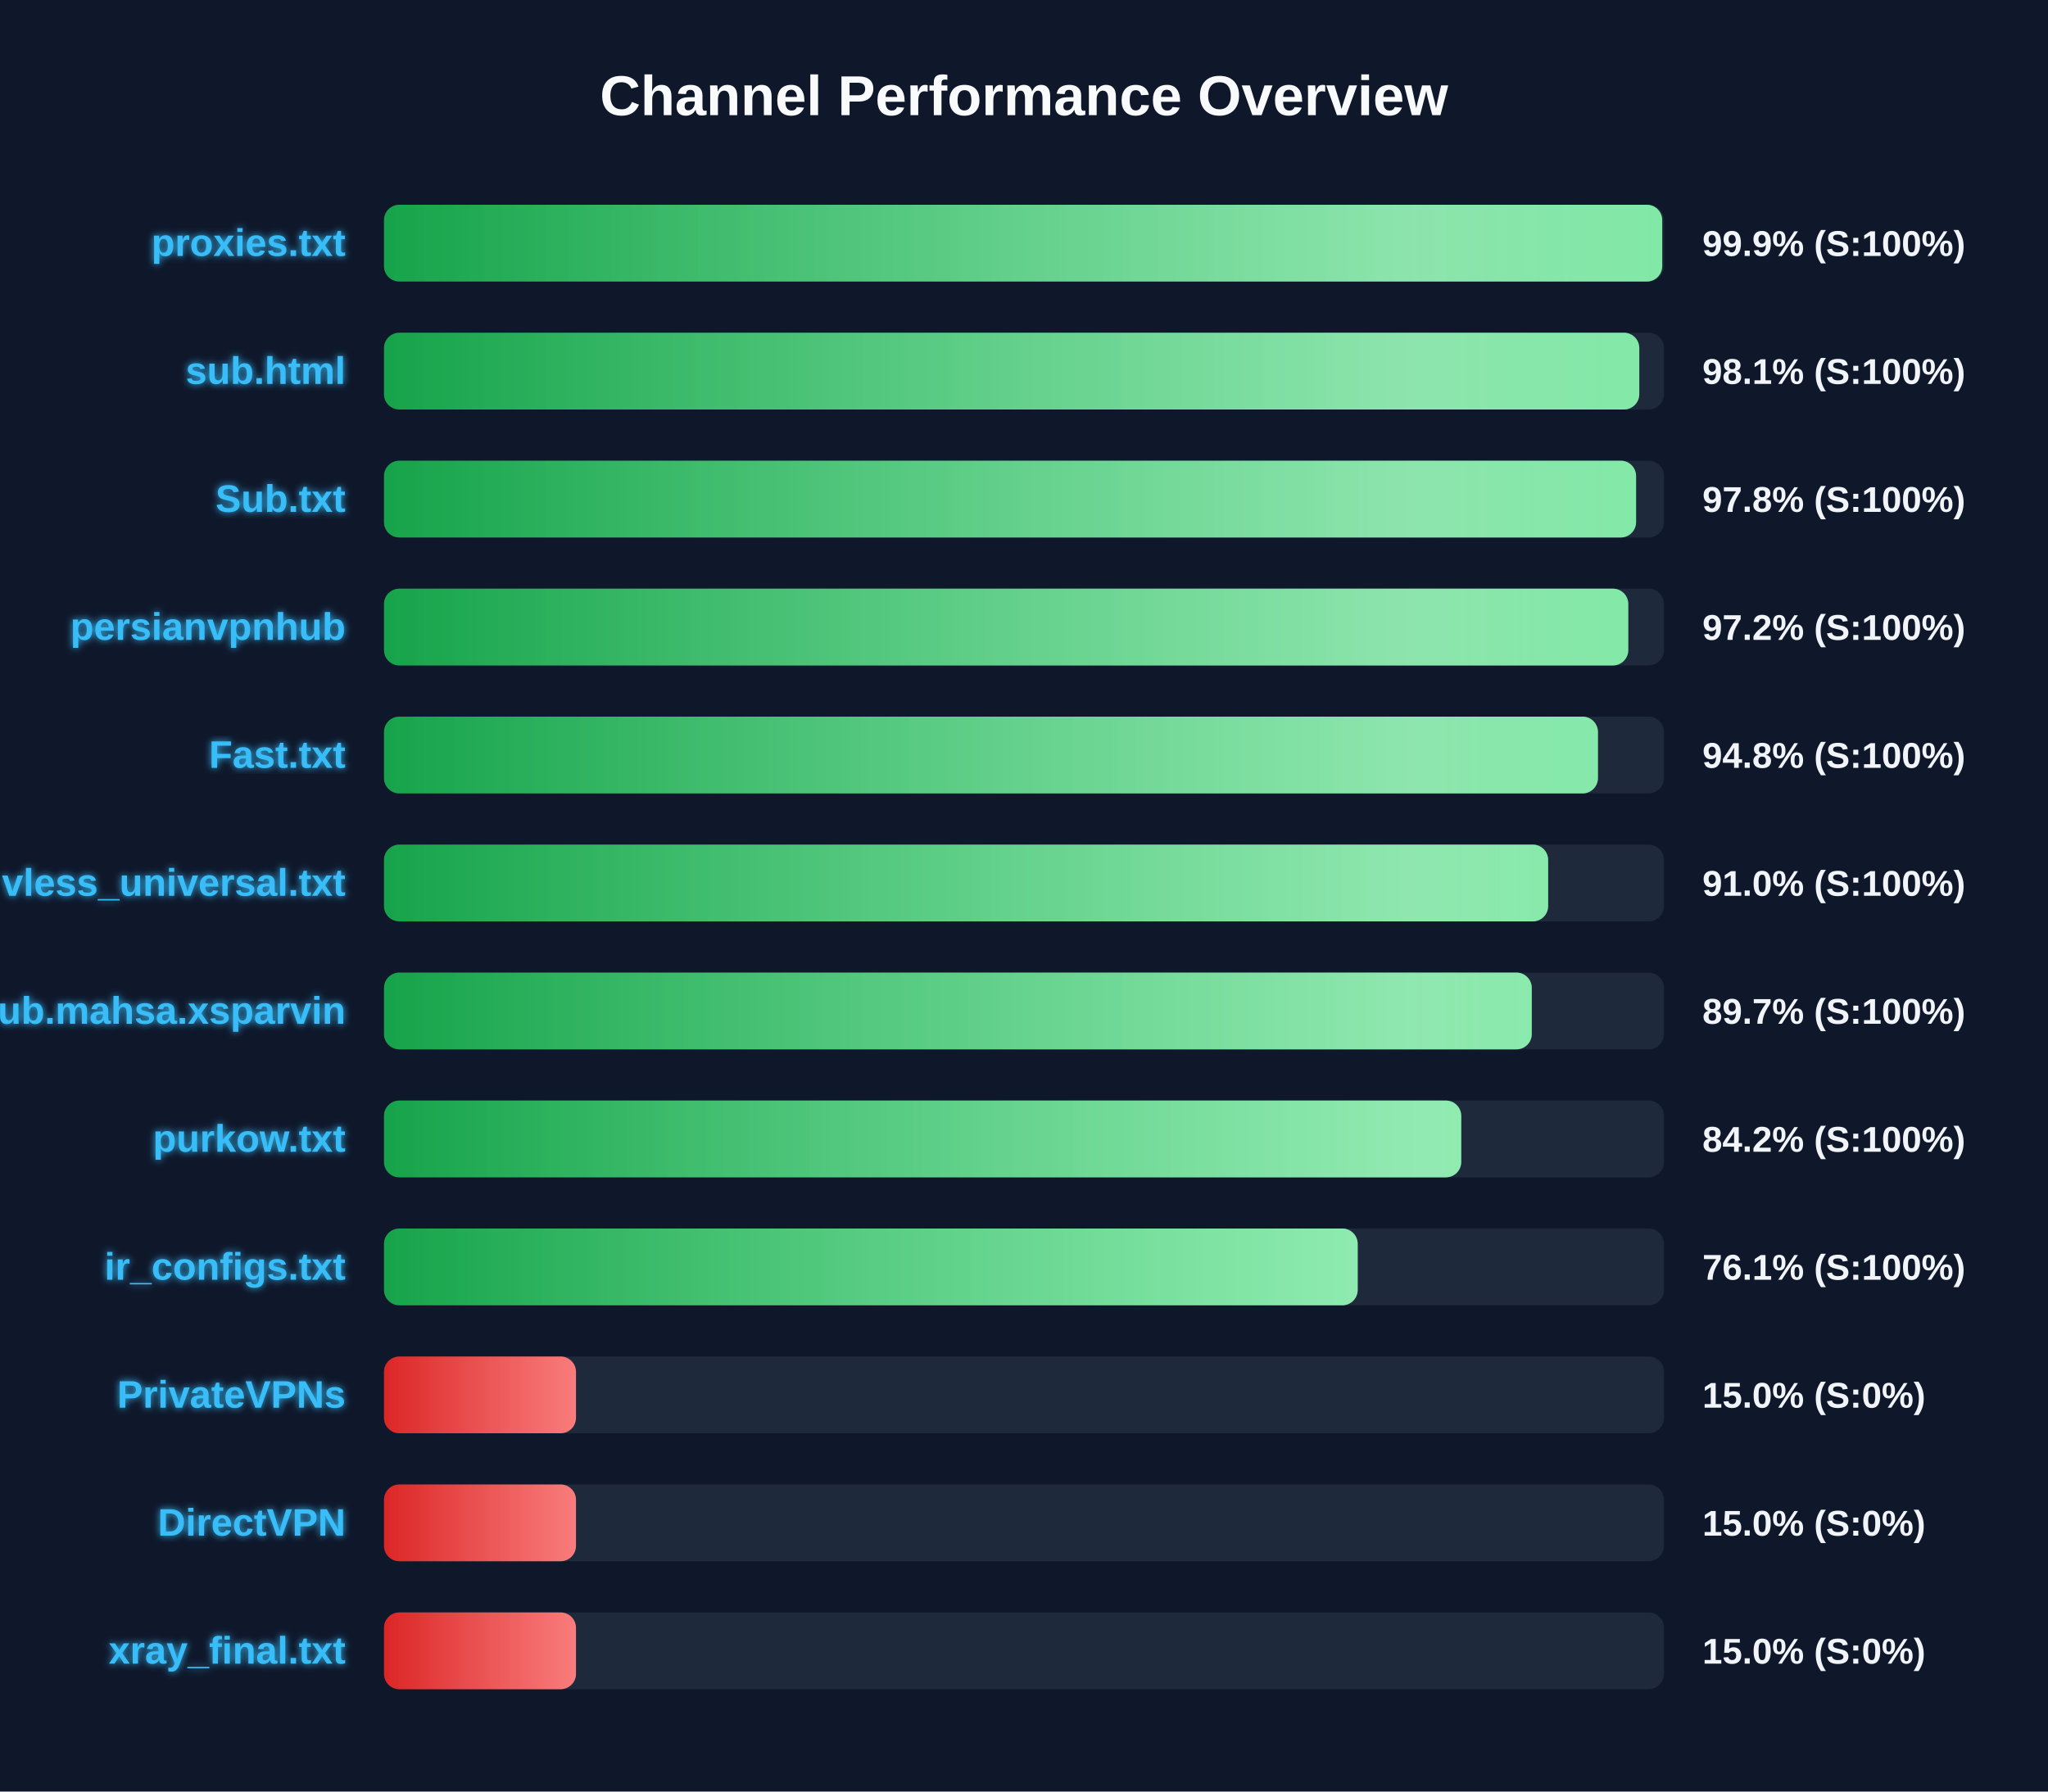
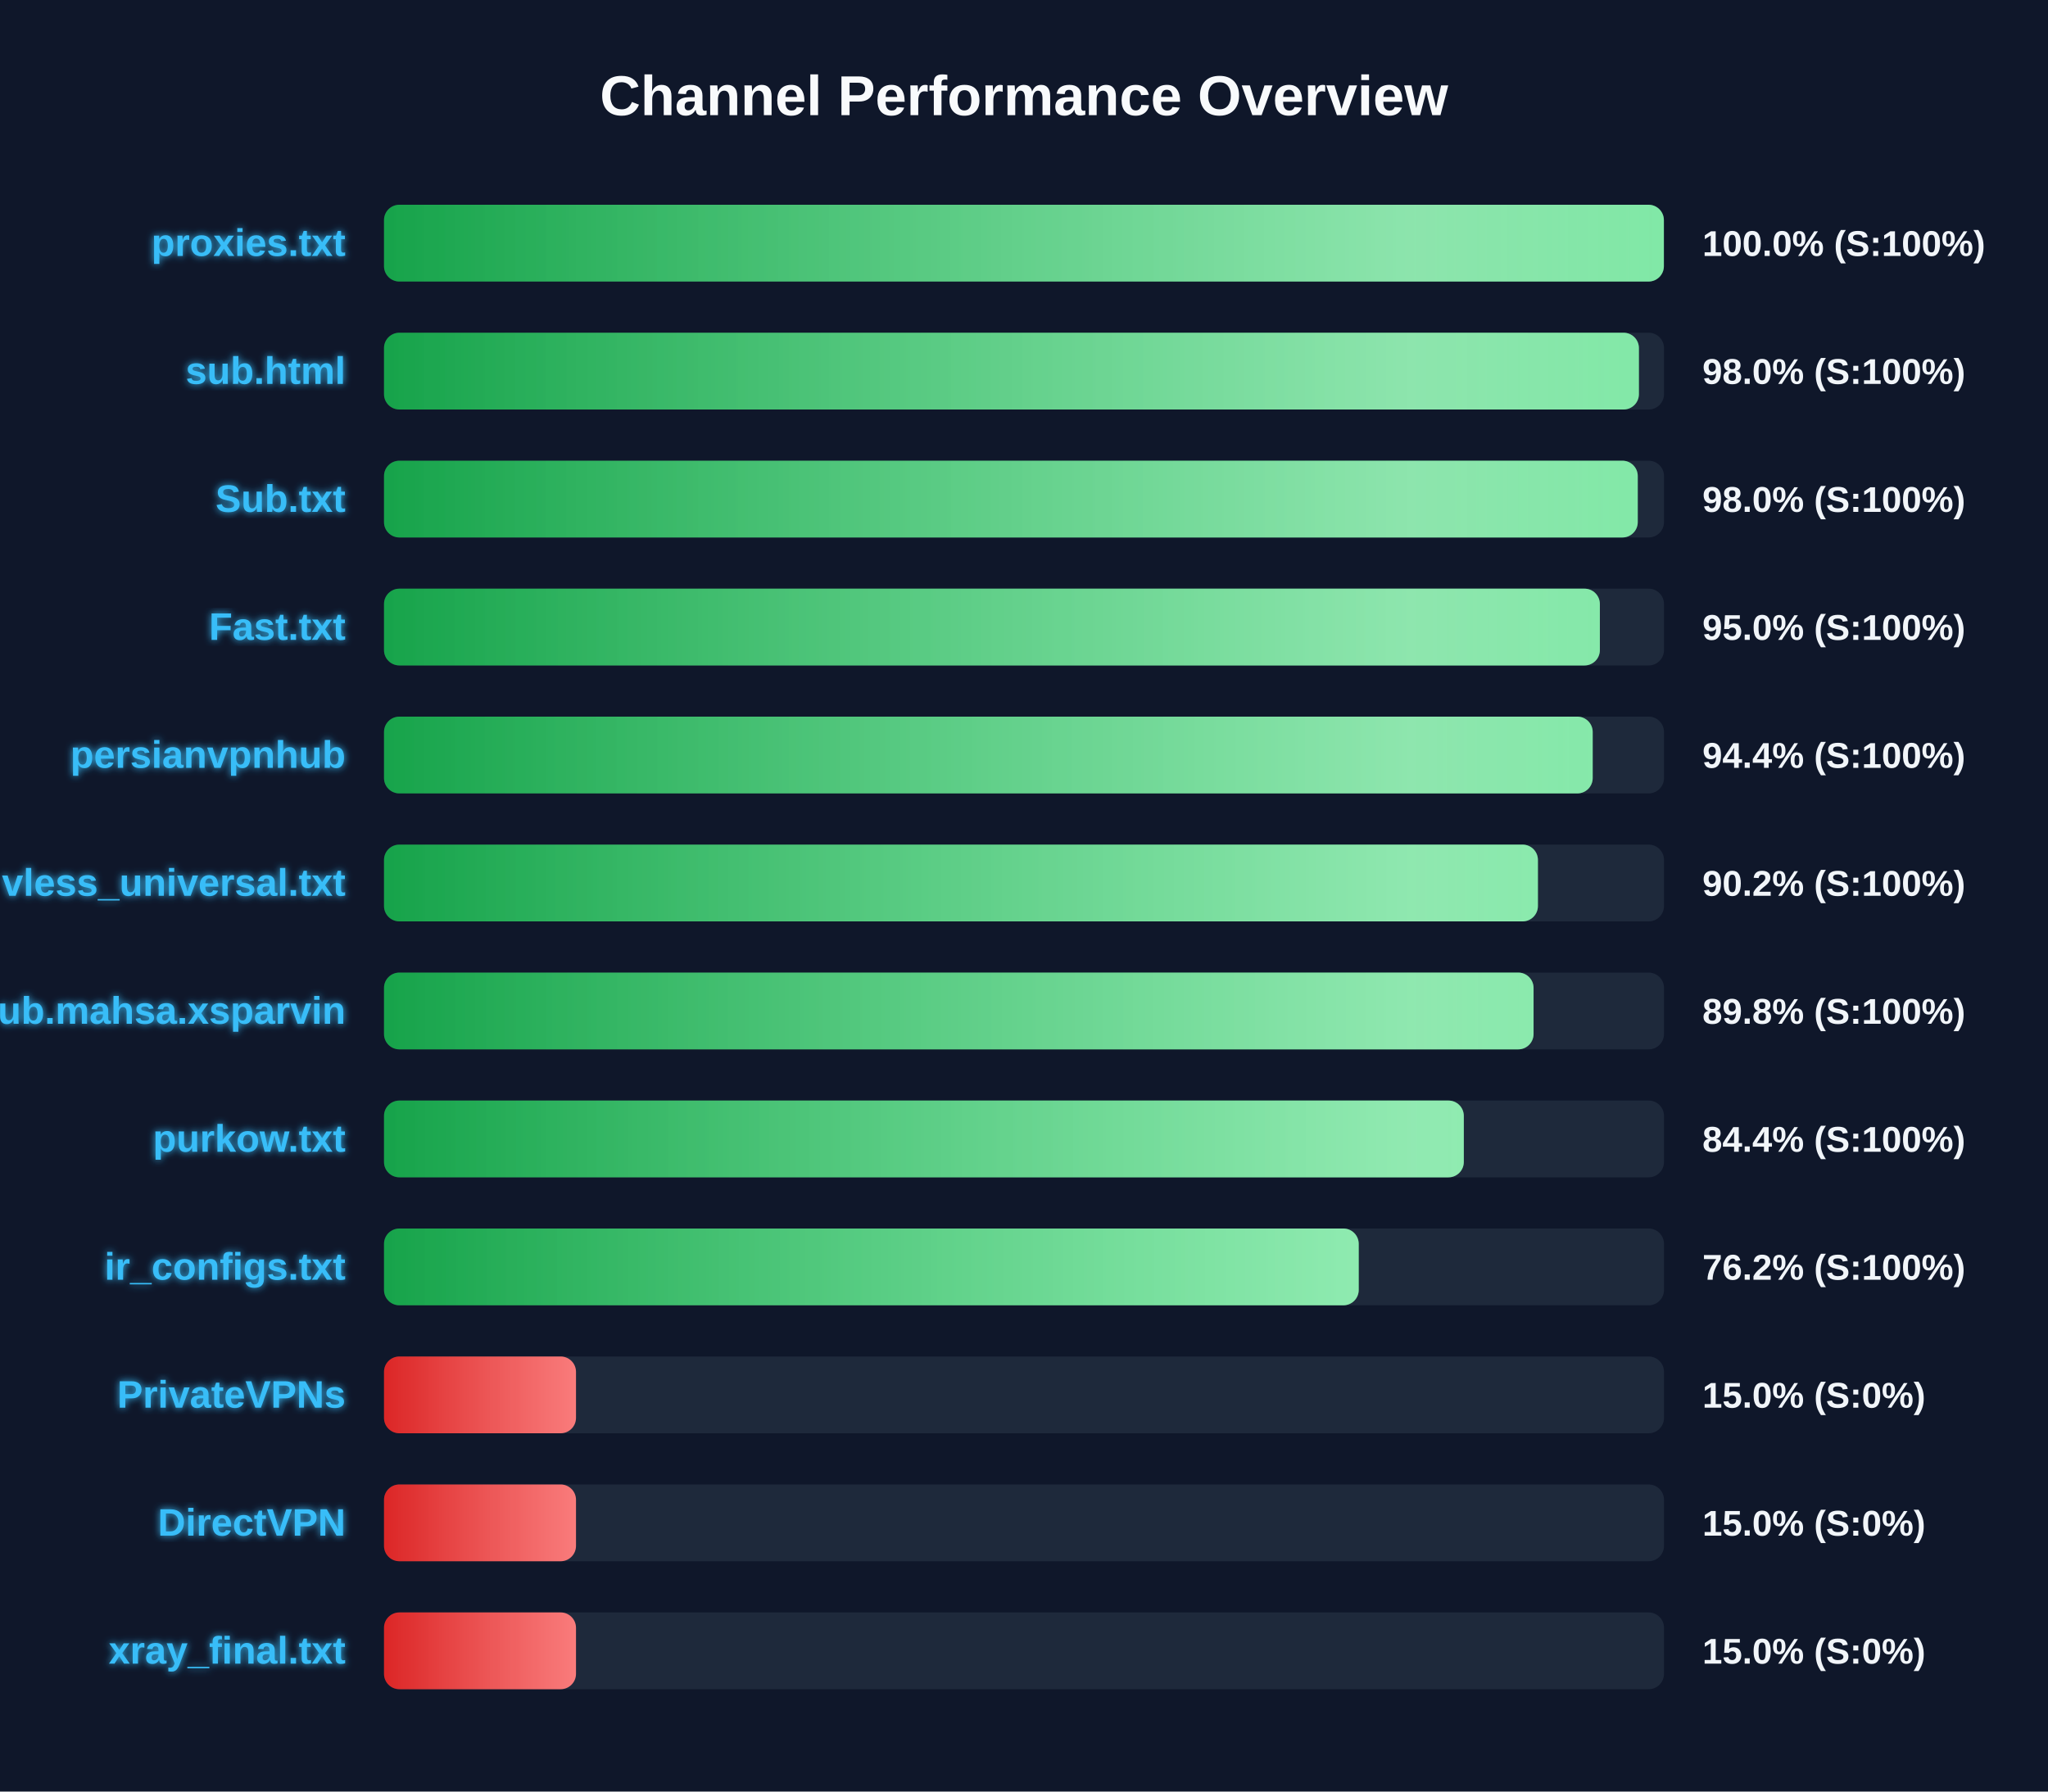
<svg xmlns="http://www.w3.org/2000/svg" width="800" height="700" version="1.1">
  <defs>
    <linearGradient id="grad-green" x1="0%" y1="0%" x2="100%" y2="0%">
      <stop offset="0%" stop-color="#16a34a" />
      <stop offset="100%" stop-color="#4ade80" />
    </linearGradient>
    <linearGradient id="grad-yellow" x1="0%" y1="0%" x2="100%" y2="0%">
      <stop offset="0%" stop-color="#ca8a04" />
      <stop offset="100%" stop-color="#fde047" />
    </linearGradient>
    <linearGradient id="grad-red" x1="0%" y1="0%" x2="100%" y2="0%">
      <stop offset="0%" stop-color="#dc2626" />
      <stop offset="100%" stop-color="#f87171" />
    </linearGradient>
    <linearGradient id="shimmer" x1="0%" y1="0%" x2="100%" y2="0%">
      <stop offset="0%" stop-color="rgba(255,255,255,0)" />
      <stop offset="50%" stop-color="rgba(255,255,255,0.4)" />
      <stop offset="100%" stop-color="rgba(255,255,255,0)" />
    </linearGradient>
    <filter id="glow" x="-20%" y="-20%" width="140%" height="140%">
      <feGaussianBlur stdDeviation="1.5" result="blur" />
      <feComposite in="SourceGraphic" in2="blur" operator="over" />
    </filter>
  </defs>
  <style>
        .bg-rect { fill: #0f172a; }
        .title { font: bold 22px 'Segoe UI', Arial, sans-serif; fill: #f8fafc; }
        .row { font: bold 15px 'Segoe UI', Arial, sans-serif; fill: #38bdf8; filter: url(#glow); }
        .score { font: bold 14px 'Segoe UI', Arial, sans-serif; fill: #f1f5f9; }
        @keyframes shimmer-anim {
            0% { transform: translateX(-100%); }
            100% { transform: translateX(200%); }
        }
        .shimmer-rect {
            animation: shimmer-anim 2.5s infinite linear;
        }
    </style>
  <rect width="100%" height="100%" class="bg-rect" />
  <text x="400" y="45" text-anchor="middle" class="title">Channel Performance Overview</text>
  <rect x="150" y="80" width="500" height="30" fill="#1e293b" rx="6" />
  <clipPath id="clip-0">
-     <rect x="150" y="80" width="499.3" height="30" rx="6" />
+     <rect x="150" y="80" width="499.95" height="30" rx="6" />
  </clipPath>
-   <rect x="150" y="80" width="499.3" height="30" fill="url(#grad-green)" rx="6" />
+   <rect x="150" y="80" width="499.95" height="30" fill="url(#grad-green)" rx="6" />
  <g clip-path="url(#clip-0)">
    <rect x="150" y="80" width="100%" height="30" fill="url(#shimmer)" class="shimmer-rect" />
  </g>
  <text x="135" y="100" text-anchor="end" class="row">proxies.txt</text>
-   <text x="665" y="100" text-anchor="start" class="score">99.9% (S:100%)</text>
+   <text x="665" y="100" text-anchor="start" class="score">100.0% (S:100%)</text>
  <rect x="150" y="130" width="500" height="30" fill="#1e293b" rx="6" />
  <clipPath id="clip-1">
-     <rect x="150" y="130" width="490.35" height="30" rx="6" />
+     <rect x="150" y="130" width="490.2" height="30" rx="6" />
  </clipPath>
-   <rect x="150" y="130" width="490.35" height="30" fill="url(#grad-green)" rx="6" />
+   <rect x="150" y="130" width="490.2" height="30" fill="url(#grad-green)" rx="6" />
  <g clip-path="url(#clip-1)">
    <rect x="150" y="130" width="100%" height="30" fill="url(#shimmer)" class="shimmer-rect" />
  </g>
  <text x="135" y="150" text-anchor="end" class="row">sub.html</text>
-   <text x="665" y="150" text-anchor="start" class="score">98.1% (S:100%)</text>
+   <text x="665" y="150" text-anchor="start" class="score">98.0% (S:100%)</text>
  <rect x="150" y="180" width="500" height="30" fill="#1e293b" rx="6" />
  <clipPath id="clip-2">
-     <rect x="150" y="180" width="489.1" height="30" rx="6" />
+     <rect x="150" y="180" width="489.75" height="30" rx="6" />
  </clipPath>
-   <rect x="150" y="180" width="489.1" height="30" fill="url(#grad-green)" rx="6" />
+   <rect x="150" y="180" width="489.75" height="30" fill="url(#grad-green)" rx="6" />
  <g clip-path="url(#clip-2)">
    <rect x="150" y="180" width="100%" height="30" fill="url(#shimmer)" class="shimmer-rect" />
  </g>
  <text x="135" y="200" text-anchor="end" class="row">Sub.txt</text>
-   <text x="665" y="200" text-anchor="start" class="score">97.8% (S:100%)</text>
+   <text x="665" y="200" text-anchor="start" class="score">98.0% (S:100%)</text>
  <rect x="150" y="230" width="500" height="30" fill="#1e293b" rx="6" />
  <clipPath id="clip-3">
-     <rect x="150" y="230" width="486.05" height="30" rx="6" />
+     <rect x="150" y="230" width="474.95" height="30" rx="6" />
  </clipPath>
-   <rect x="150" y="230" width="486.05" height="30" fill="url(#grad-green)" rx="6" />
+   <rect x="150" y="230" width="474.95" height="30" fill="url(#grad-green)" rx="6" />
  <g clip-path="url(#clip-3)">
    <rect x="150" y="230" width="100%" height="30" fill="url(#shimmer)" class="shimmer-rect" />
  </g>
-   <text x="135" y="250" text-anchor="end" class="row">persianvpnhub</text>
-   <text x="665" y="250" text-anchor="start" class="score">97.2% (S:100%)</text>
+   <text x="135" y="250" text-anchor="end" class="row">Fast.txt</text>
+   <text x="665" y="250" text-anchor="start" class="score">95.0% (S:100%)</text>
  <rect x="150" y="280" width="500" height="30" fill="#1e293b" rx="6" />
  <clipPath id="clip-4">
-     <rect x="150" y="280" width="474.2" height="30" rx="6" />
+     <rect x="150" y="280" width="472.15" height="30" rx="6" />
  </clipPath>
-   <rect x="150" y="280" width="474.2" height="30" fill="url(#grad-green)" rx="6" />
+   <rect x="150" y="280" width="472.15" height="30" fill="url(#grad-green)" rx="6" />
  <g clip-path="url(#clip-4)">
    <rect x="150" y="280" width="100%" height="30" fill="url(#shimmer)" class="shimmer-rect" />
  </g>
-   <text x="135" y="300" text-anchor="end" class="row">Fast.txt</text>
-   <text x="665" y="300" text-anchor="start" class="score">94.8% (S:100%)</text>
+   <text x="135" y="300" text-anchor="end" class="row">persianvpnhub</text>
+   <text x="665" y="300" text-anchor="start" class="score">94.4% (S:100%)</text>
  <rect x="150" y="330" width="500" height="30" fill="#1e293b" rx="6" />
  <clipPath id="clip-5">
-     <rect x="150" y="330" width="454.75" height="30" rx="6" />
+     <rect x="150" y="330" width="450.75" height="30" rx="6" />
  </clipPath>
-   <rect x="150" y="330" width="454.75" height="30" fill="url(#grad-green)" rx="6" />
+   <rect x="150" y="330" width="450.75" height="30" fill="url(#grad-green)" rx="6" />
  <g clip-path="url(#clip-5)">
    <rect x="150" y="330" width="100%" height="30" fill="url(#shimmer)" class="shimmer-rect" />
  </g>
  <text x="135" y="350" text-anchor="end" class="row">vless_universal.txt</text>
-   <text x="665" y="350" text-anchor="start" class="score">91.0% (S:100%)</text>
+   <text x="665" y="350" text-anchor="start" class="score">90.2% (S:100%)</text>
  <rect x="150" y="380" width="500" height="30" fill="#1e293b" rx="6" />
  <clipPath id="clip-6">
-     <rect x="150" y="380" width="448.35" height="30" rx="6" />
+     <rect x="150" y="380" width="449.05" height="30" rx="6" />
  </clipPath>
-   <rect x="150" y="380" width="448.35" height="30" fill="url(#grad-green)" rx="6" />
+   <rect x="150" y="380" width="449.05" height="30" fill="url(#grad-green)" rx="6" />
  <g clip-path="url(#clip-6)">
    <rect x="150" y="380" width="100%" height="30" fill="url(#shimmer)" class="shimmer-rect" />
  </g>
  <text x="135" y="400" text-anchor="end" class="row">Sub.mahsa.xsparvin</text>
-   <text x="665" y="400" text-anchor="start" class="score">89.7% (S:100%)</text>
+   <text x="665" y="400" text-anchor="start" class="score">89.8% (S:100%)</text>
  <rect x="150" y="430" width="500" height="30" fill="#1e293b" rx="6" />
  <clipPath id="clip-7">
-     <rect x="150" y="430" width="420.8" height="30" rx="6" />
+     <rect x="150" y="430" width="421.8" height="30" rx="6" />
  </clipPath>
-   <rect x="150" y="430" width="420.8" height="30" fill="url(#grad-green)" rx="6" />
+   <rect x="150" y="430" width="421.8" height="30" fill="url(#grad-green)" rx="6" />
  <g clip-path="url(#clip-7)">
    <rect x="150" y="430" width="100%" height="30" fill="url(#shimmer)" class="shimmer-rect" />
  </g>
  <text x="135" y="450" text-anchor="end" class="row">purkow.txt</text>
-   <text x="665" y="450" text-anchor="start" class="score">84.2% (S:100%)</text>
+   <text x="665" y="450" text-anchor="start" class="score">84.4% (S:100%)</text>
  <rect x="150" y="480" width="500" height="30" fill="#1e293b" rx="6" />
  <clipPath id="clip-8">
-     <rect x="150" y="480" width="380.35" height="30" rx="6" />
+     <rect x="150" y="480" width="380.75" height="30" rx="6" />
  </clipPath>
-   <rect x="150" y="480" width="380.35" height="30" fill="url(#grad-green)" rx="6" />
+   <rect x="150" y="480" width="380.75" height="30" fill="url(#grad-green)" rx="6" />
  <g clip-path="url(#clip-8)">
    <rect x="150" y="480" width="100%" height="30" fill="url(#shimmer)" class="shimmer-rect" />
  </g>
  <text x="135" y="500" text-anchor="end" class="row">ir_configs.txt</text>
-   <text x="665" y="500" text-anchor="start" class="score">76.1% (S:100%)</text>
+   <text x="665" y="500" text-anchor="start" class="score">76.2% (S:100%)</text>
  <rect x="150" y="530" width="500" height="30" fill="#1e293b" rx="6" />
  <clipPath id="clip-9">
    <rect x="150" y="530" width="75.0" height="30" rx="6" />
  </clipPath>
  <rect x="150" y="530" width="75.0" height="30" fill="url(#grad-red)" rx="6" />
  <g clip-path="url(#clip-9)">
    <rect x="150" y="530" width="100%" height="30" fill="url(#shimmer)" class="shimmer-rect" />
  </g>
  <text x="135" y="550" text-anchor="end" class="row">PrivateVPNs</text>
  <text x="665" y="550" text-anchor="start" class="score">15.0% (S:0%)</text>
  <rect x="150" y="580" width="500" height="30" fill="#1e293b" rx="6" />
  <clipPath id="clip-10">
    <rect x="150" y="580" width="75.0" height="30" rx="6" />
  </clipPath>
  <rect x="150" y="580" width="75.0" height="30" fill="url(#grad-red)" rx="6" />
  <g clip-path="url(#clip-10)">
    <rect x="150" y="580" width="100%" height="30" fill="url(#shimmer)" class="shimmer-rect" />
  </g>
  <text x="135" y="600" text-anchor="end" class="row">DirectVPN</text>
  <text x="665" y="600" text-anchor="start" class="score">15.0% (S:0%)</text>
  <rect x="150" y="630" width="500" height="30" fill="#1e293b" rx="6" />
  <clipPath id="clip-11">
    <rect x="150" y="630" width="75.0" height="30" rx="6" />
  </clipPath>
  <rect x="150" y="630" width="75.0" height="30" fill="url(#grad-red)" rx="6" />
  <g clip-path="url(#clip-11)">
    <rect x="150" y="630" width="100%" height="30" fill="url(#shimmer)" class="shimmer-rect" />
  </g>
  <text x="135" y="650" text-anchor="end" class="row">xray_final.txt</text>
  <text x="665" y="650" text-anchor="start" class="score">15.0% (S:0%)</text>
</svg>
